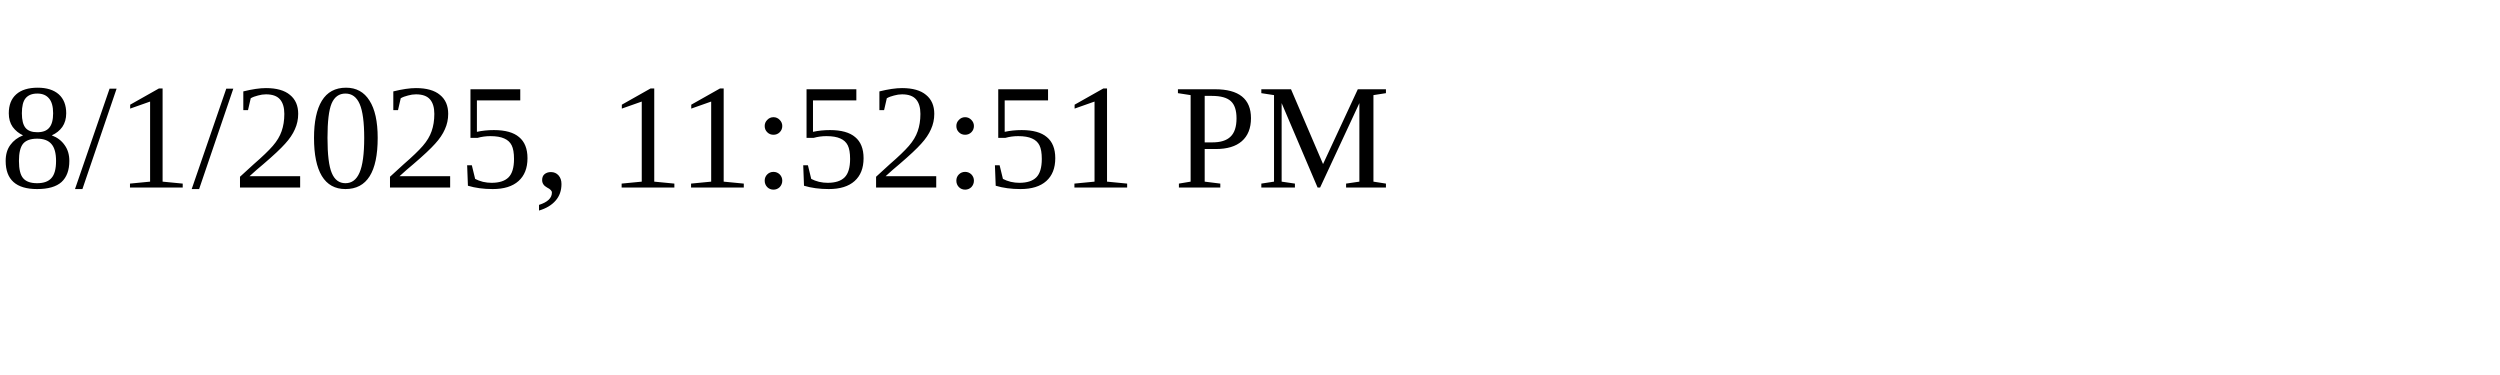
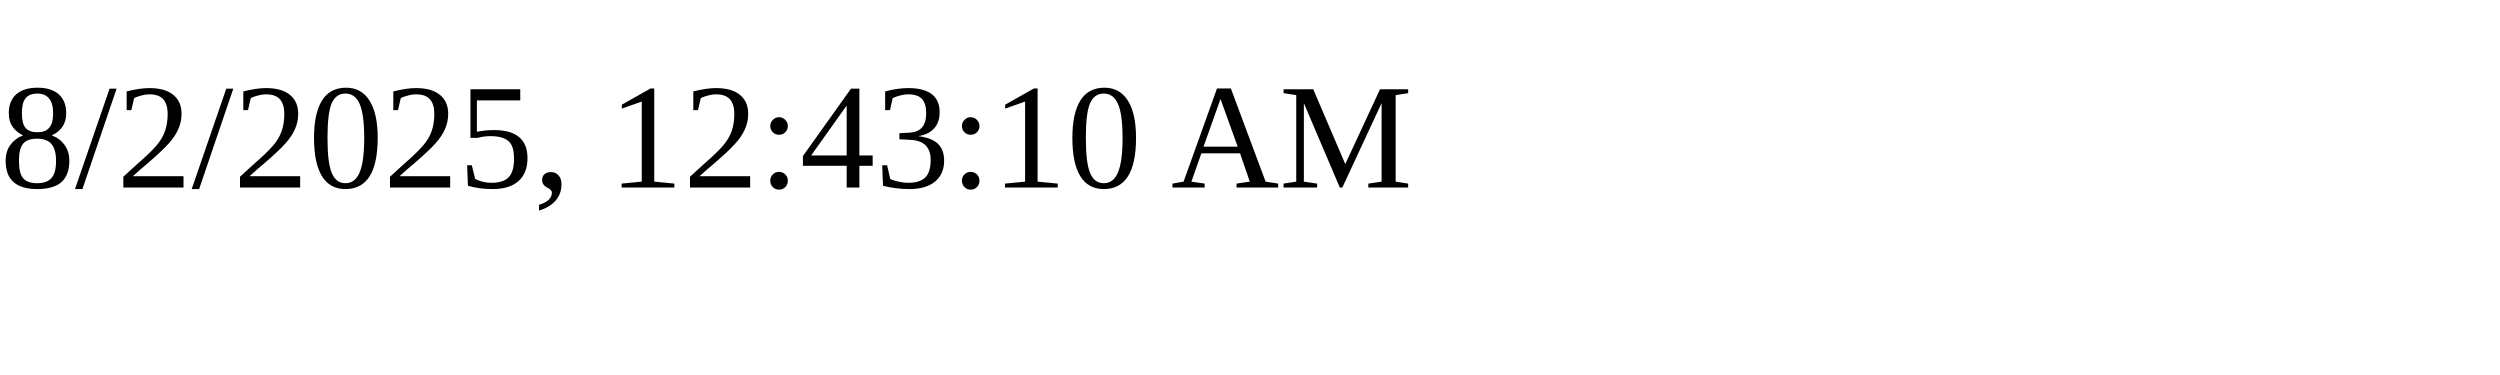
<svg xmlns="http://www.w3.org/2000/svg" height="30" width="200">
-   <text x="0" y="15">8/1/2025, 11:52:51 PM</text>
+   <text x="0" y="15">8/2/2025, 12:43:10 AM</text>
</svg>
